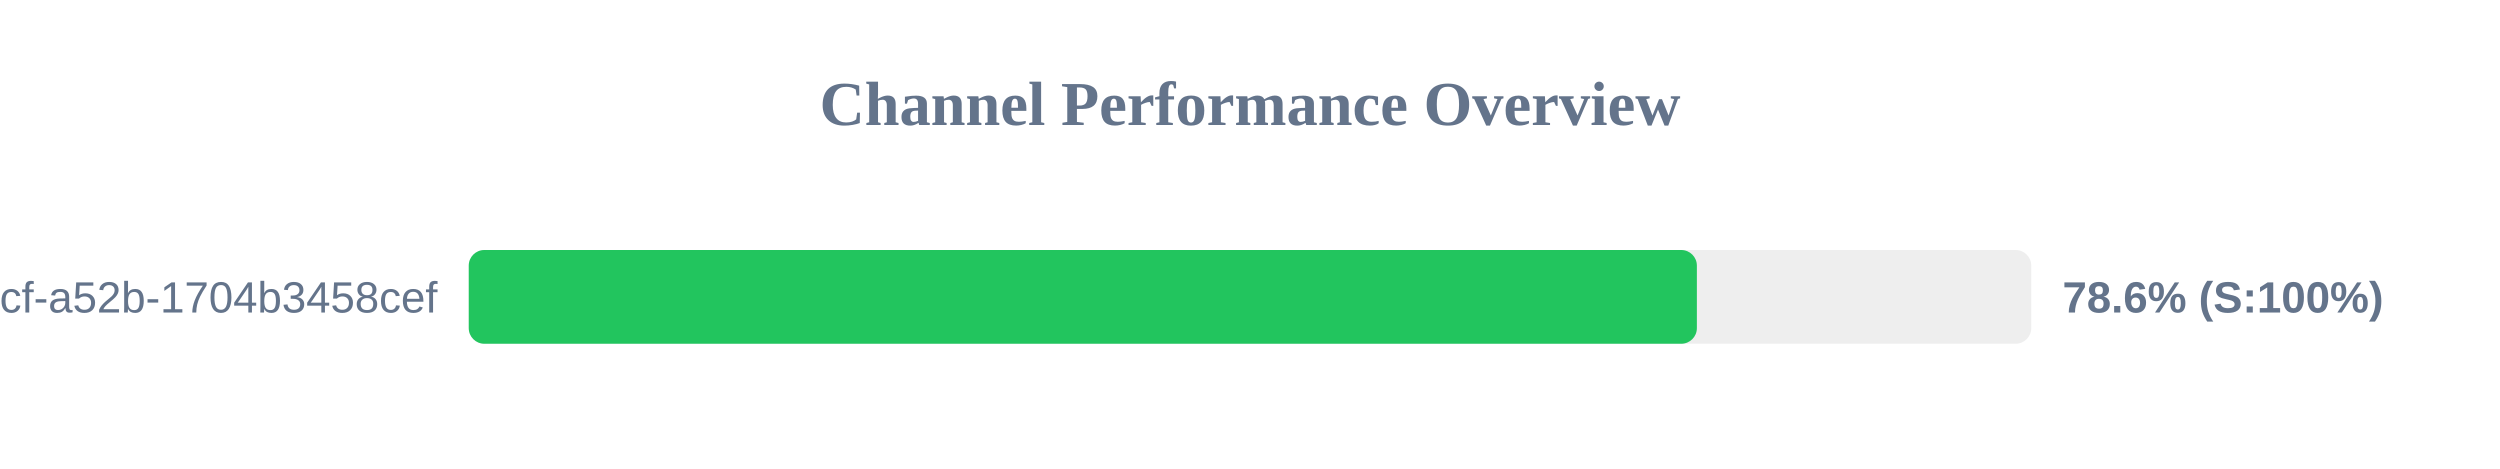
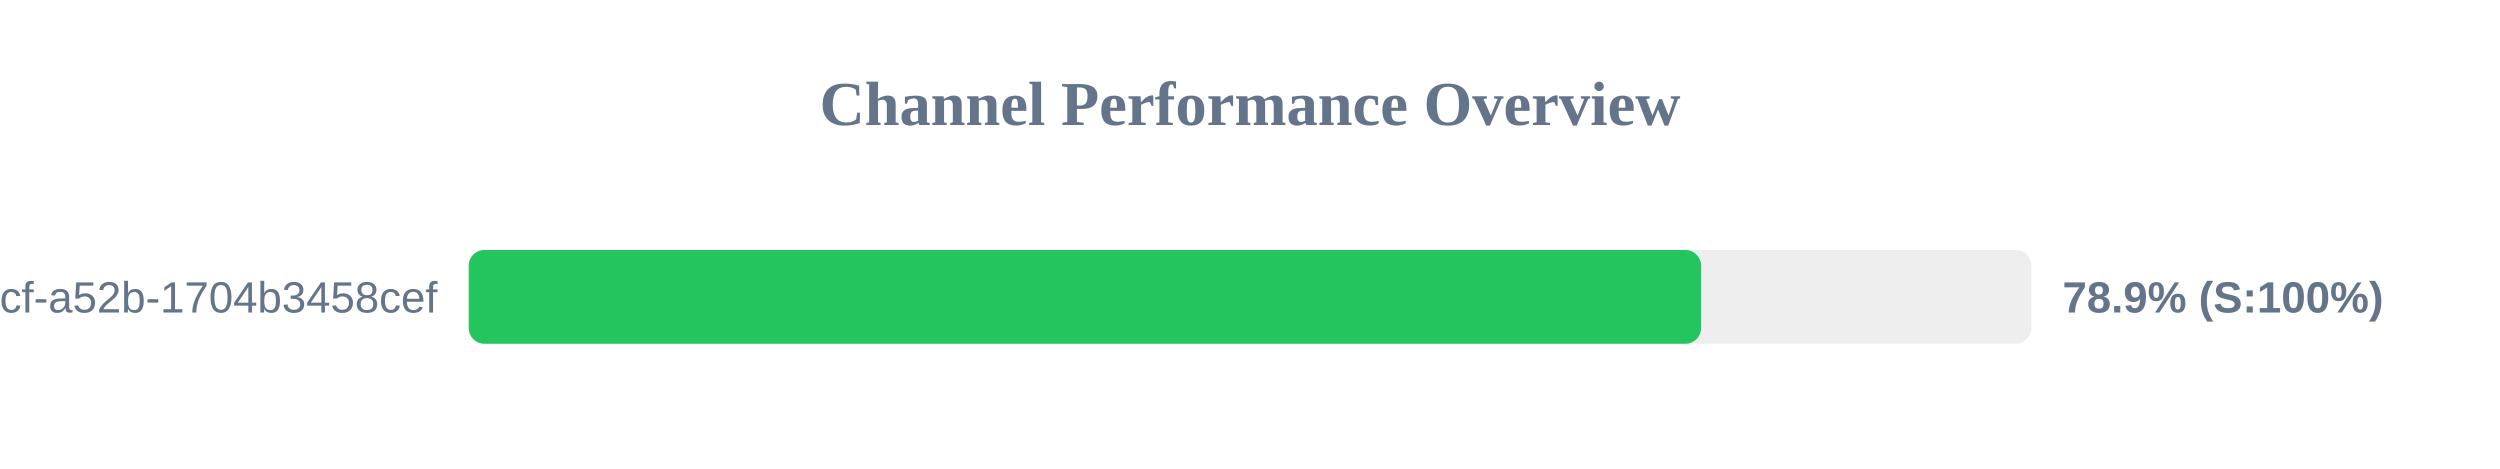
<svg xmlns="http://www.w3.org/2000/svg" width="800" height="150" version="1.1">
  <style>
        .row { font: 14px Arial; fill: #64748b; }
        .score { font: bold 14px Arial; fill: #64748b; }
    </style>
  <text x="400" y="40" text-anchor="middle" font-size="20px" font-weight="bold" fill="#64748b">Channel Performance Overview</text>
  <rect x="150" y="80" width="500" height="30" fill="#eee" rx="5" />
-   <rect x="150" y="80" width="393.0" height="30" fill="#22c55e" rx="5" />
+   <rect x="150" y="80" width="394.35" height="30" fill="#22c55e" rx="5" />
  <text x="140" y="100" text-anchor="end" class="row">?uuid=0cb527d9-6117-4bcf-a52b-1704b3458cef</text>
-   <text x="660" y="100" text-anchor="start" class="score">78.6% (S:100%)</text>
+   <text x="660" y="100" text-anchor="start" class="score">78.9% (S:100%)</text>
</svg>
